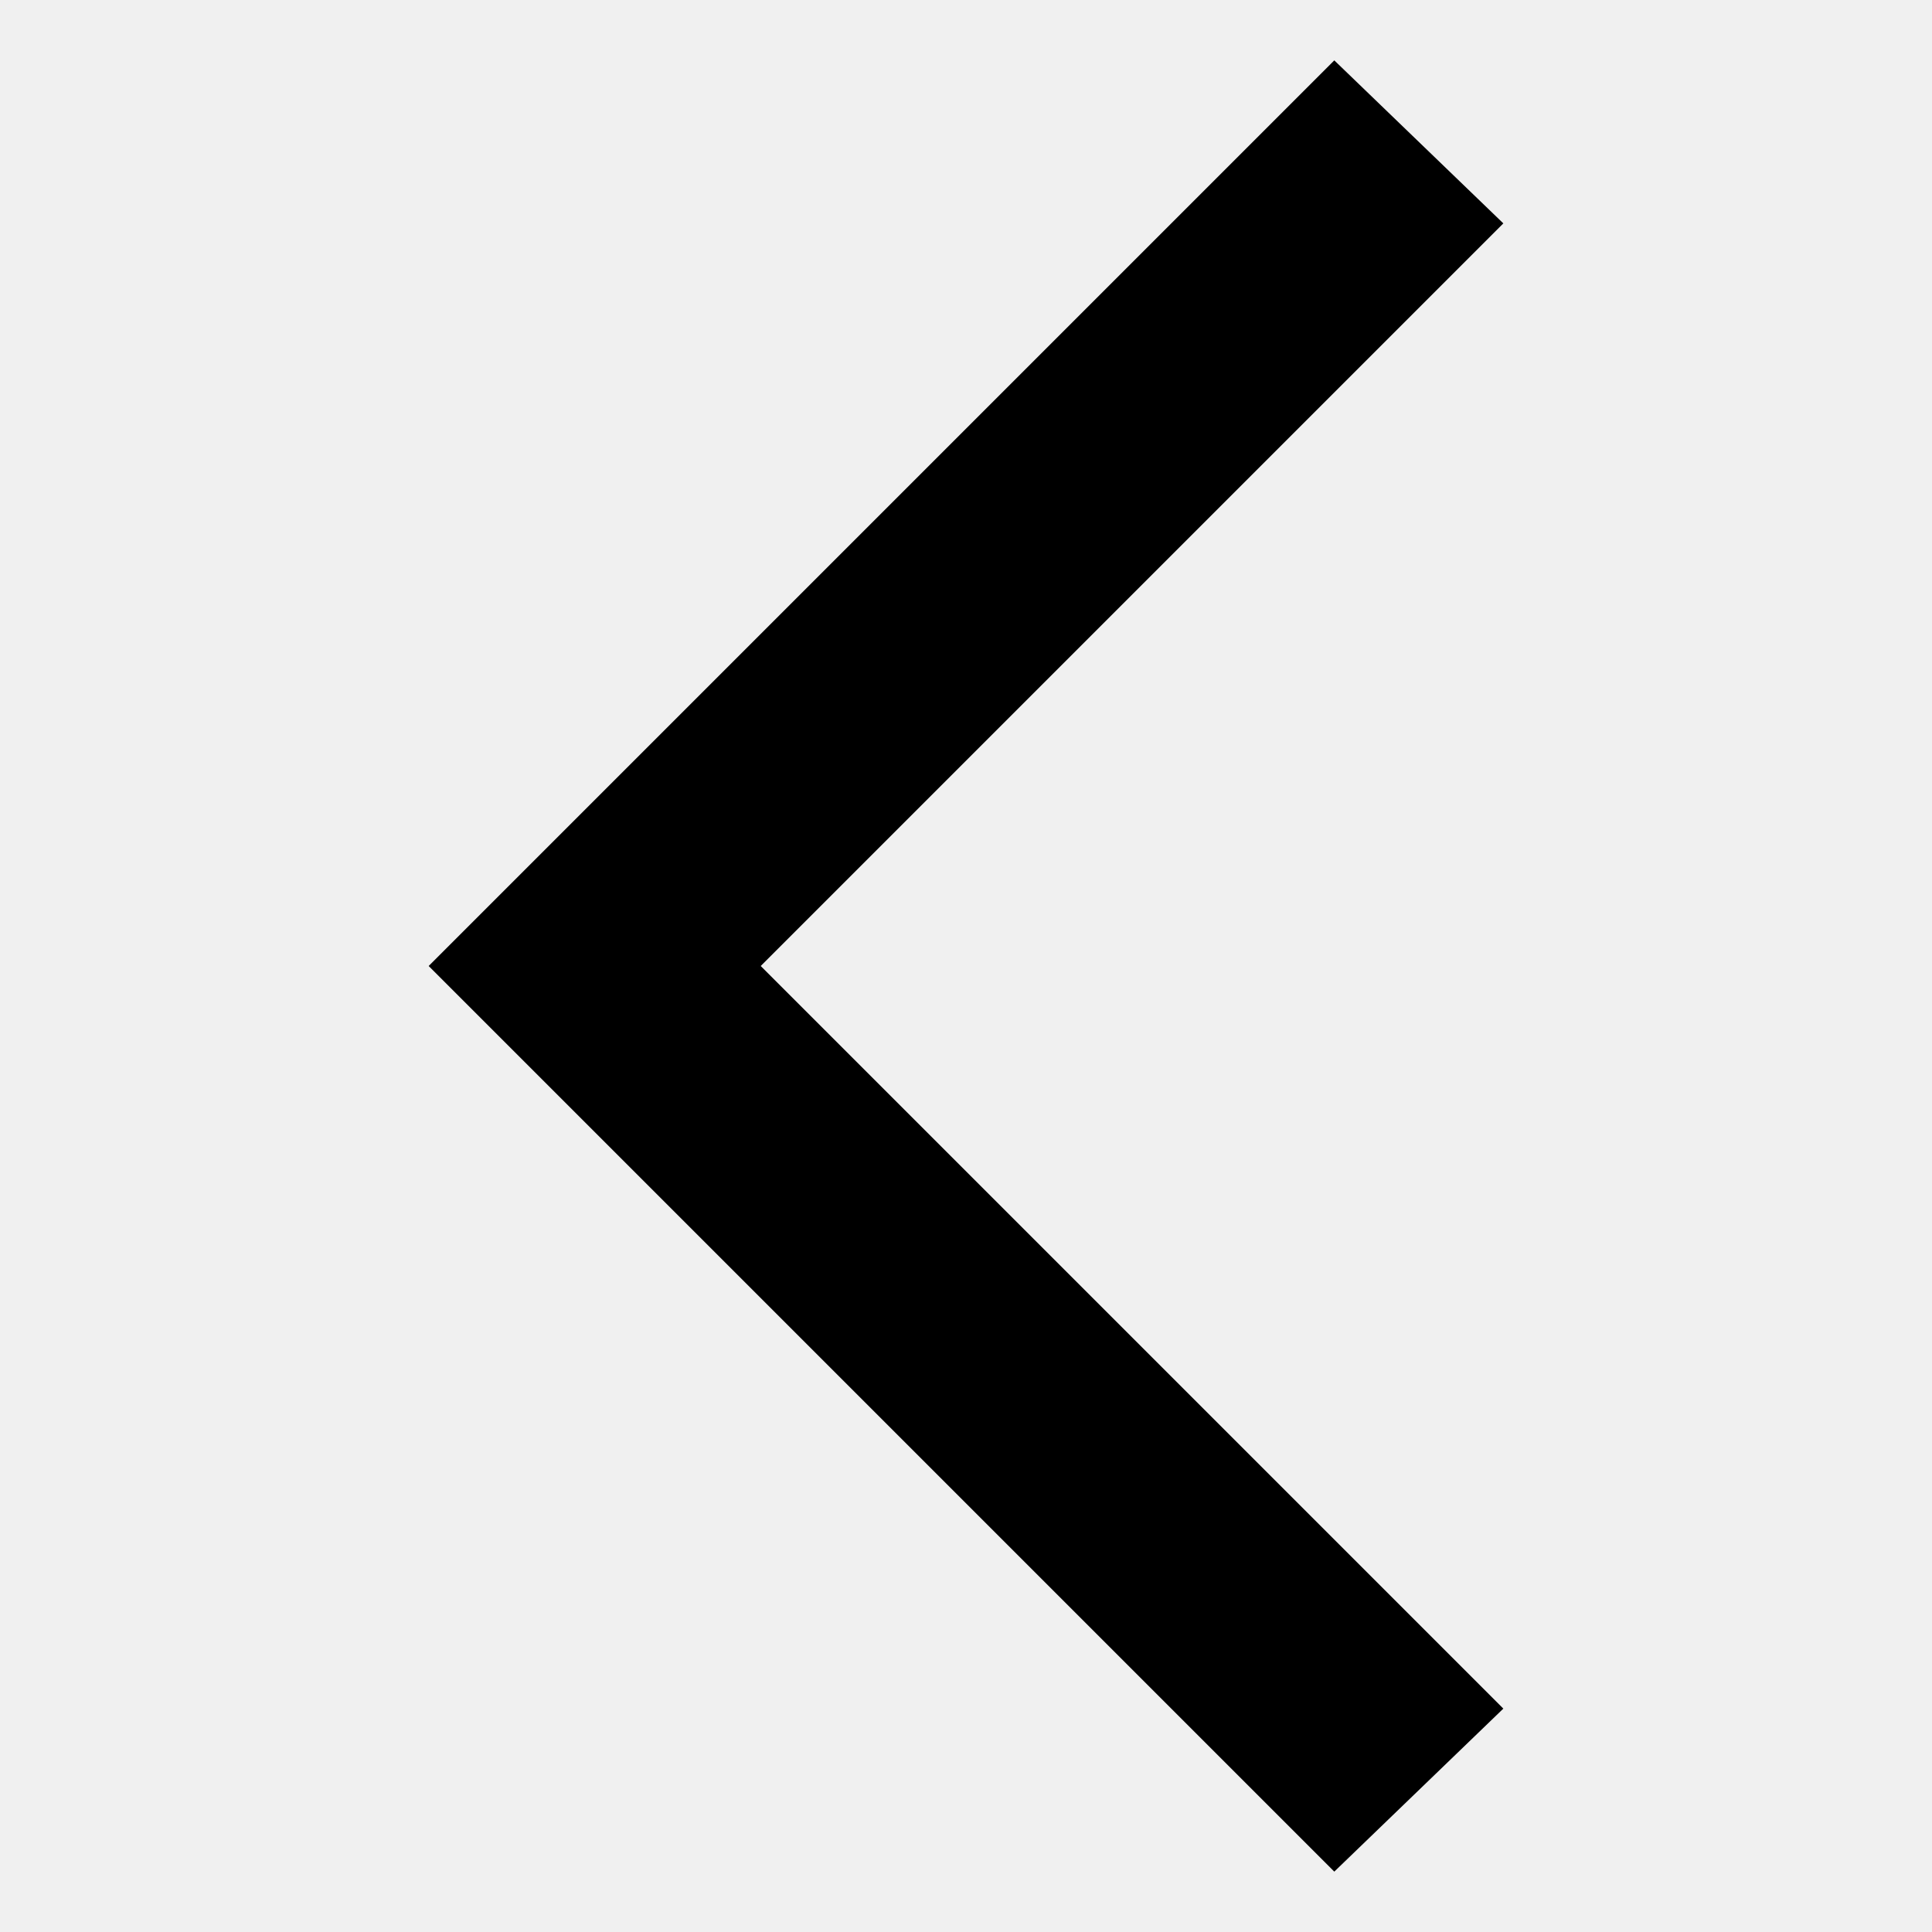
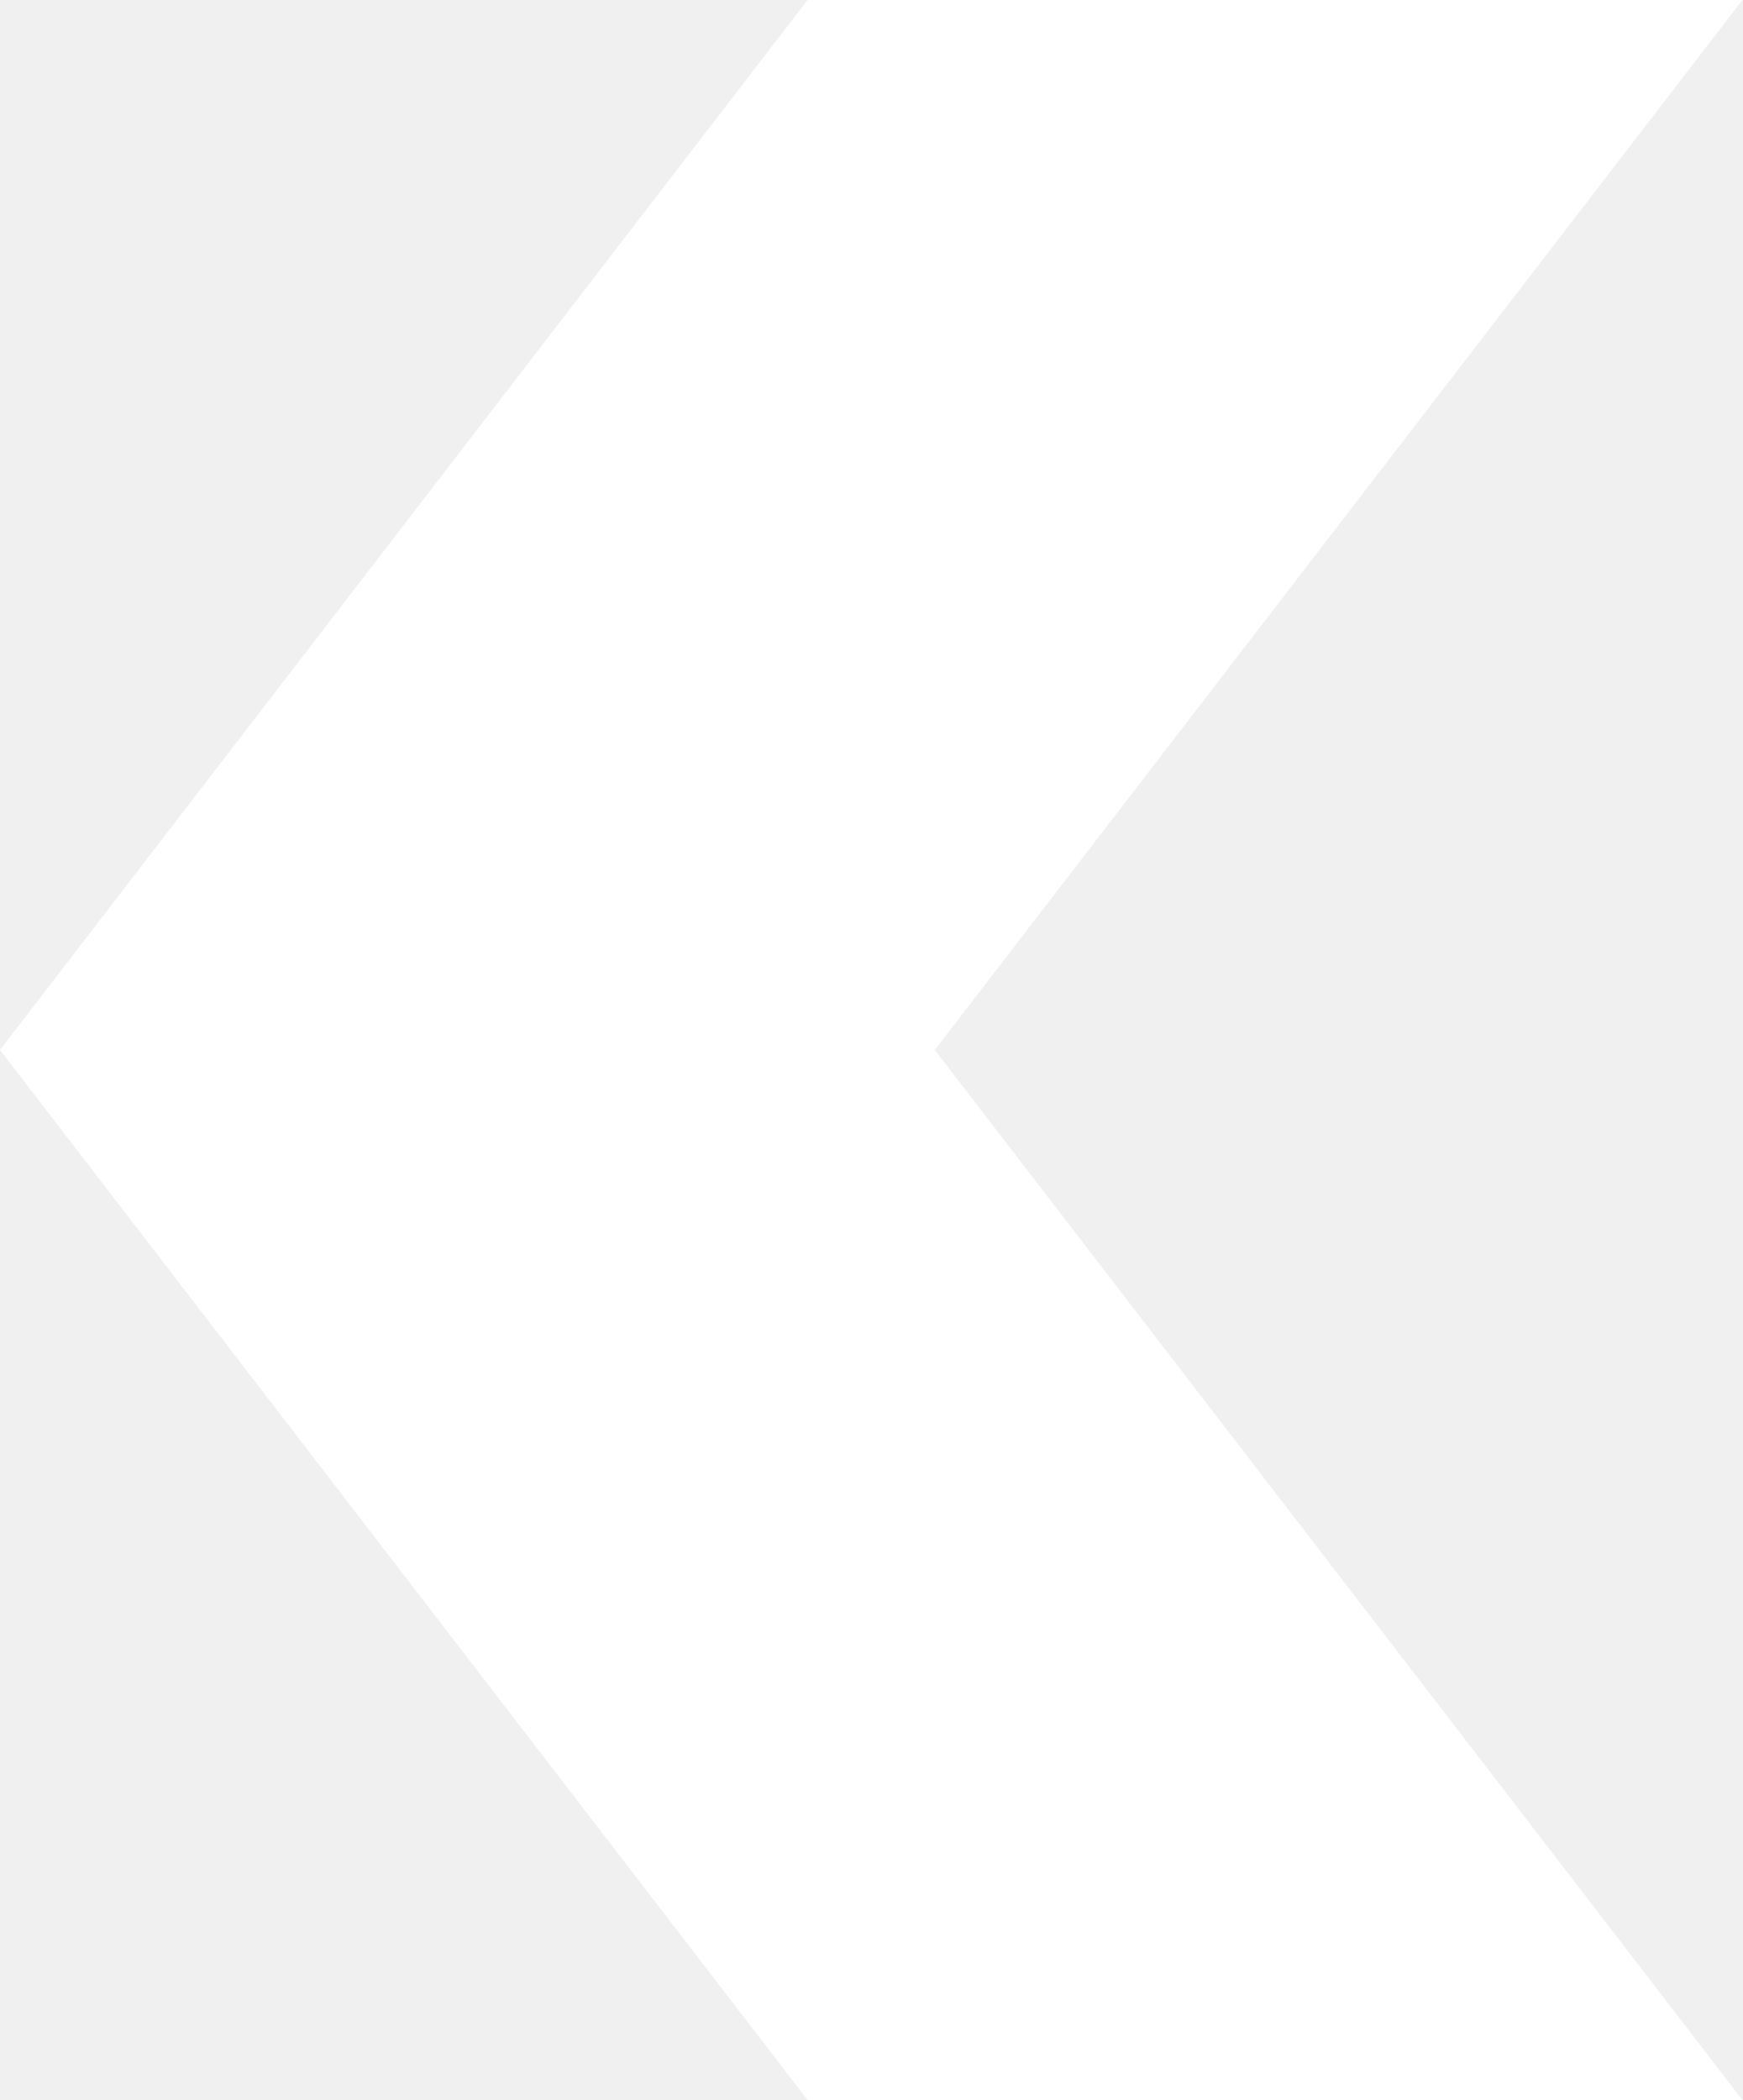
- <svg xmlns="http://www.w3.org/2000/svg" width="32" height="32" viewBox="0 0 32 32">
-   <path fill="none" d="M0 0h32v32H0z" />
-   <path d="M24.9 3.7L22.1 1l-15 15 15 15 2.8-2.7L12.6 16z" />
+ <svg xmlns="http://www.w3.org/2000/svg" width="20" height="24.105" viewBox="0 0 20 24.105">
+   <path fill="#fff" d="M9.27 24.105H20l-9.27-12.053L20 0H9.27L0 12.052z" />
</svg>
